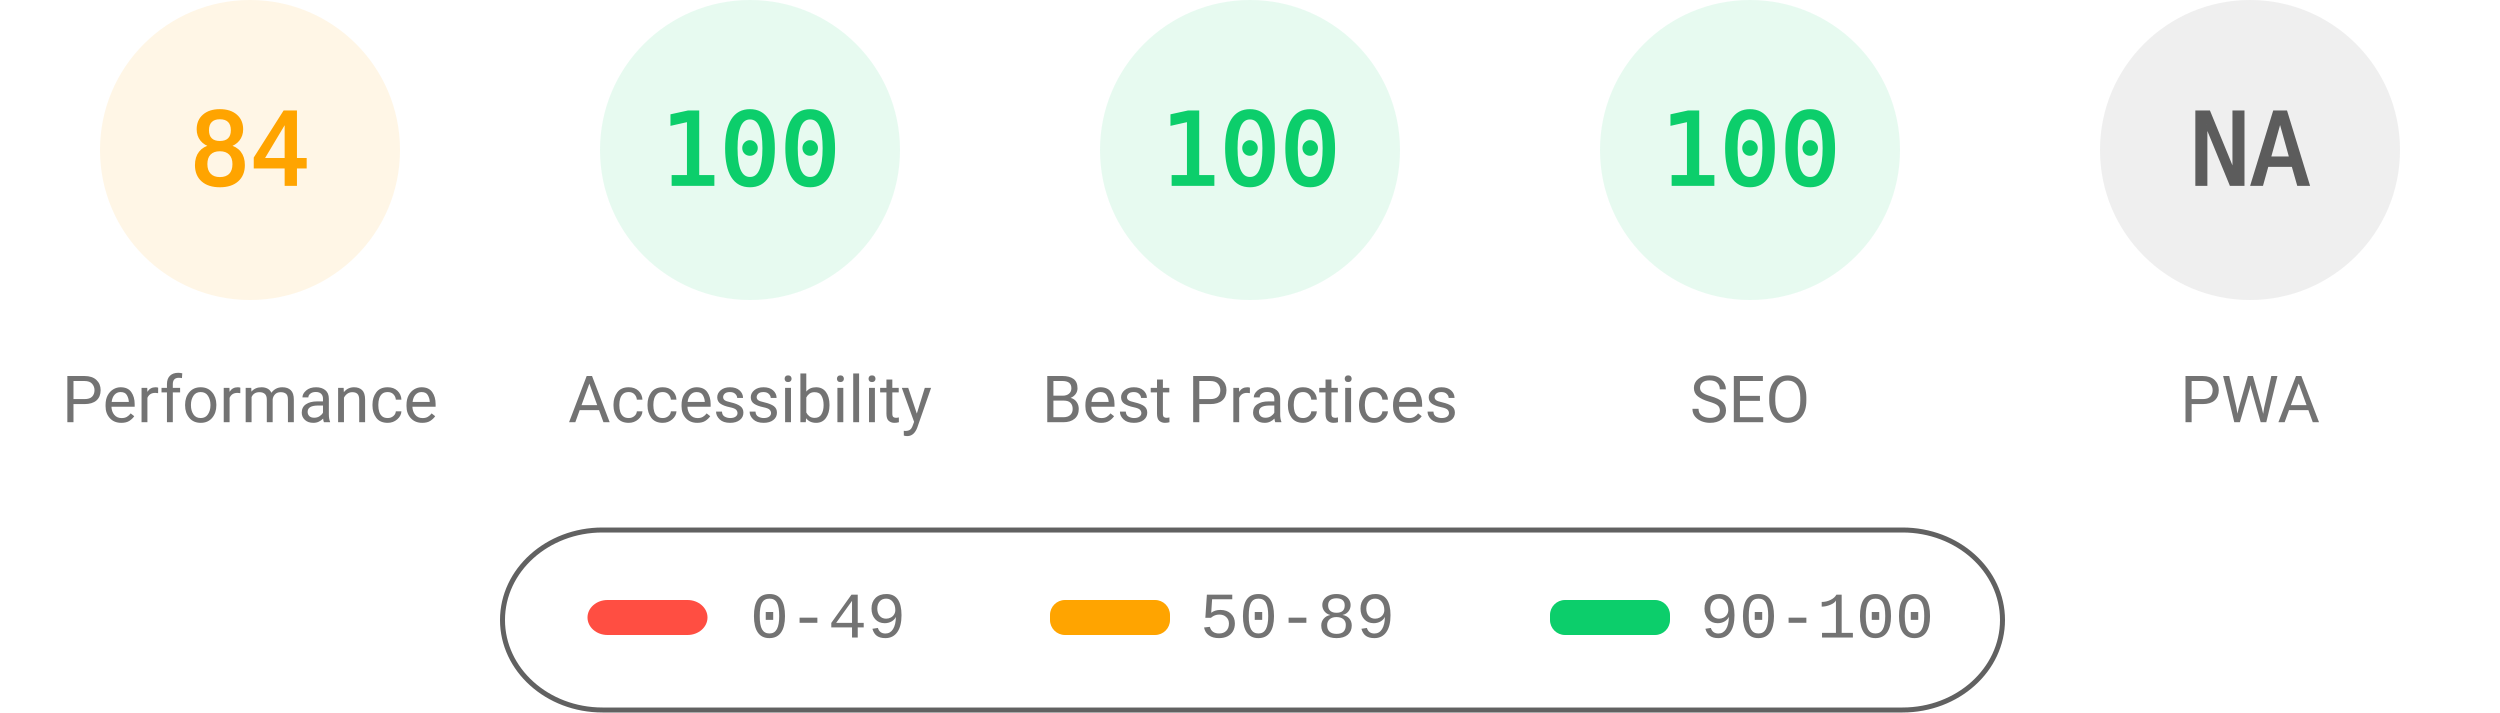
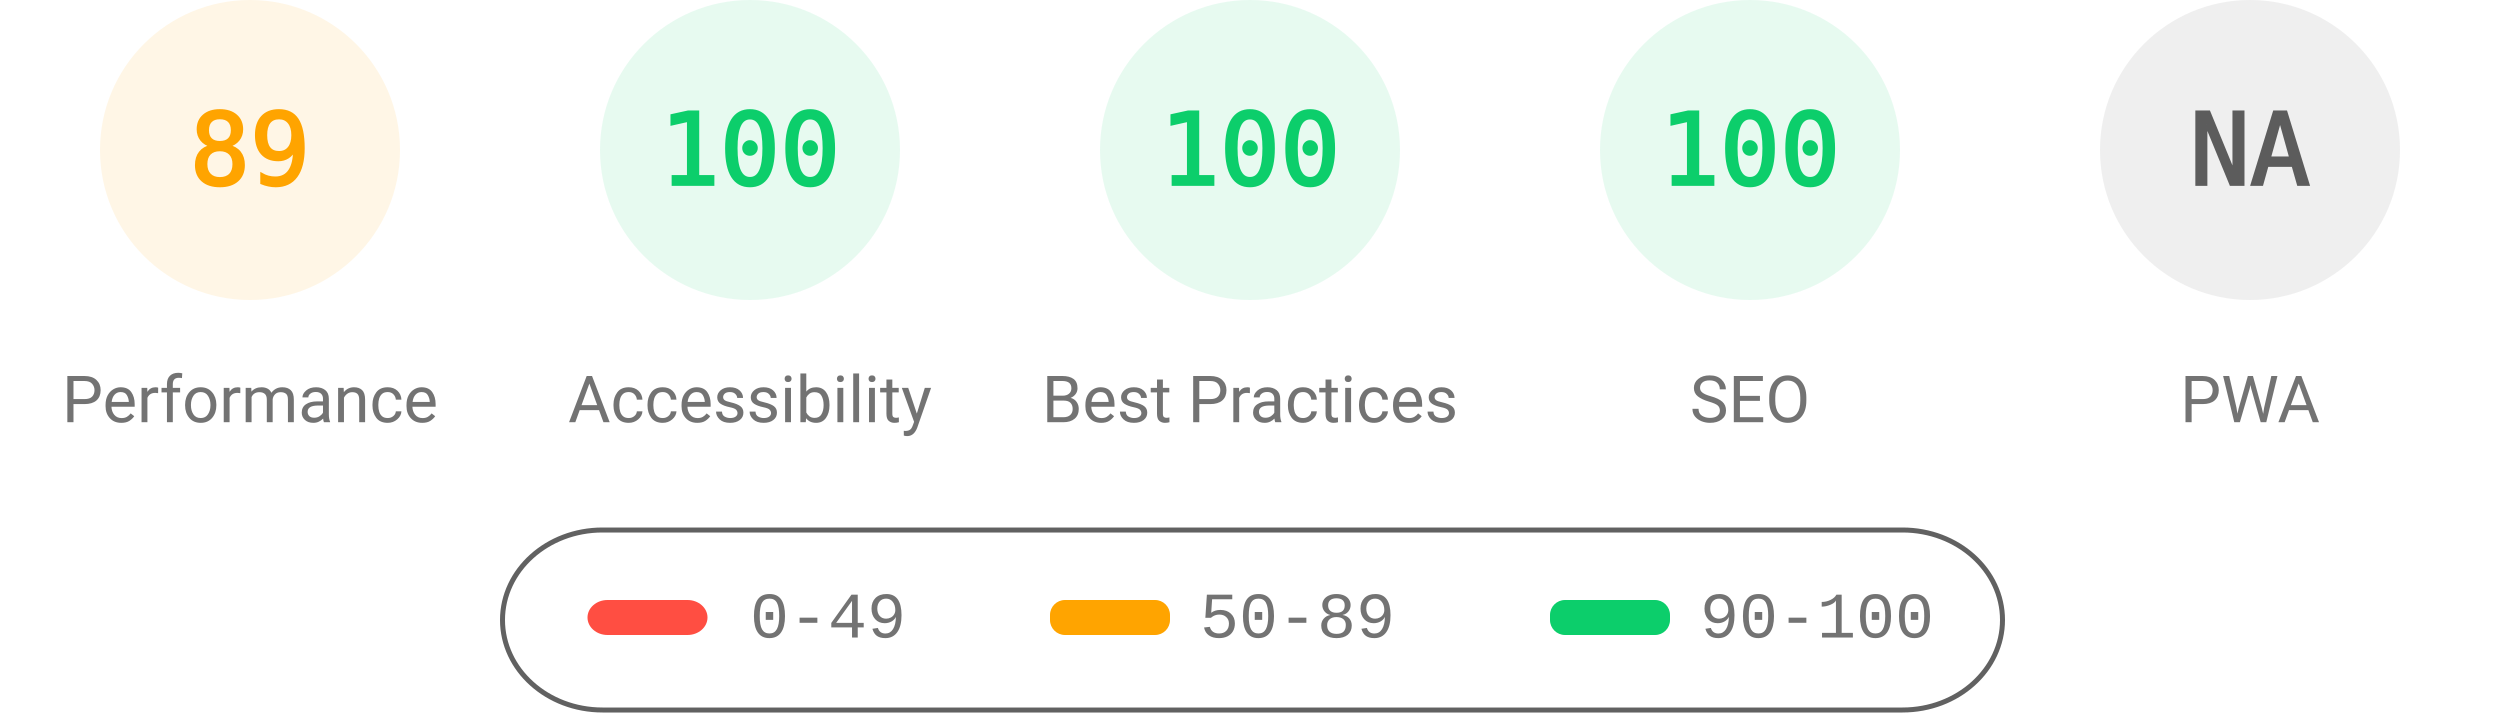
<svg xmlns="http://www.w3.org/2000/svg" fill="none" width="1000" height="285">
  <style>.gauge-base{opacity:.1}.gauge-arc{fill:none;animation-delay:250ms;stroke-linecap:round;transform:rotate(-90deg);transform-origin:100px 60px;animation:load-gauge 1s ease forwards}.guage-text{font-size:40px;font-family:monospace;text-align:center}.guage-red{color:#ff4e42;fill:#ff4e42;stroke:#ff4e42}.guage-orange{color:#ffa400;fill:#ffa400;stroke:#ffa400}.guage-green{color:#0cce6b;fill:#0cce6b;stroke:#0cce6b}.guage-undefined{color:#5c5c5c;fill:#5c5c5c;stroke:#5c5c5c}.guage-title{color:#737373;fill:#737373;stroke:none;font-size:26px;line-height:26px;font-family:Roboto,Halvetica,Arial,sans-serif}@keyframes load-gauge{from{stroke-dasharray:0 352.858}}</style>
  <svg class="guage-div guage-perf guage-orange" viewBox="0 0 200 200" width="200" height="200">
    <circle class="gauge-base" r="56" cx="100" cy="60" stroke-width="8" />
-     <circle class="gauge-arc guage-arc-1" r="56" cx="100" cy="60" stroke-width="8" style="stroke-dasharray:295.561,351.858" />
-     <text class="guage-text" x="100" y="60" alignment-baseline="central" dominant-baseline="central" text-anchor="middle">84</text>
+     <circle class="gauge-arc guage-arc-1" r="56" cx="100" cy="60" stroke-width="8" style="stroke-dasharray:313.154,351.858" />
+     <text class="guage-text" x="100" y="60" alignment-baseline="central" dominant-baseline="central" text-anchor="middle">89</text>
    <text class="guage-title" x="100" y="160" alignment-baseline="central" dominant-baseline="central" text-anchor="middle">Performance</text>
  </svg>
  <svg class="guage-div guage-acc guage-green" viewBox="0 0 200 200" width="200" height="200" x="200">
    <circle class="gauge-base" r="56" cx="100" cy="60" stroke-width="8" />
    <circle class="gauge-arc guage-arc-2" r="56" cx="100" cy="60" stroke-width="8" style="stroke-dasharray:351.858,351.858" />
    <text class="guage-text" x="100" y="60" alignment-baseline="central" dominant-baseline="central" text-anchor="middle">100</text>
    <text class="guage-title" x="100" y="160" alignment-baseline="central" dominant-baseline="central" text-anchor="middle">Accessibility</text>
  </svg>
  <svg class="guage-div guage-best guage-green" viewBox="0 0 200 200" width="200" height="200" x="400">
    <circle class="gauge-base" r="56" cx="100" cy="60" stroke-width="8" />
    <circle class="gauge-arc guage-arc-3" r="56" cx="100" cy="60" stroke-width="8" style="stroke-dasharray:351.858,351.858" />
    <text class="guage-text" x="100" y="60" alignment-baseline="central" dominant-baseline="central" text-anchor="middle">100</text>
    <text class="guage-title" x="100" y="160" alignment-baseline="central" dominant-baseline="central" text-anchor="middle">Best Practices</text>
  </svg>
  <svg class="guage-div guage-seo guage-green" viewBox="0 0 200 200" width="200" height="200" x="600">
    <circle class="gauge-base" r="56" cx="100" cy="60" stroke-width="8" />
    <circle class="gauge-arc guage-arc-4" r="56" cx="100" cy="60" stroke-width="8" style="stroke-dasharray:351.858,351.858" />
    <text class="guage-text" x="100" y="60" alignment-baseline="central" dominant-baseline="central" text-anchor="middle">100</text>
    <text class="guage-title" x="100" y="160" alignment-baseline="central" dominant-baseline="central" text-anchor="middle">SEO</text>
  </svg>
  <svg class="guage-div guage-pwa guage-undefined" viewBox="0 0 200 200" width="200" height="200" x="800">
    <circle class="gauge-base" r="56" cx="100" cy="60" stroke-width="8" />
    <circle class="gauge-arc guage-arc-4" r="56" cx="100" cy="60" stroke-width="8" style="stroke-dasharray:351.858,351.858" />
    <text class="guage-text" x="100" y="60" alignment-baseline="central" dominant-baseline="central" text-anchor="middle">NA</text>
    <text class="guage-title" x="100" y="160" alignment-baseline="central" dominant-baseline="central" text-anchor="middle">PWA</text>
  </svg>
  <svg width="604" height="76" x="200" y="210">
    <path fill="none" id="canvas_background" d="M-1-1h604v80H-1z" />
    <rect fill-opacity="0" stroke="#616161" stroke-width="2" rx="40" id="svg_2" height="72" width="600" y="2" x="1" fill="#000" />
    <rect stroke="#000" rx="8" id="svg_3" height="14" width="48" y="30" x="35" stroke-opacity="null" stroke-width="0" fill="#ff4e42" />
    <rect stroke="#000" rx="6" id="svg_4" height="14" width="48" y="30" x="220" stroke-opacity="null" stroke-width="0" fill="#ffa400" />
    <rect stroke="#000" rx="6" id="svg_5" height="14" width="48" y="30" x="420" stroke-opacity="null" stroke-width="0" fill="#0cce6b" />
    <text xml:space="preserve" text-anchor="start" font-family="'Courier New', Courier, monospace" font-size="26" id="svg_6" y="45" x="100" stroke-opacity="null" stroke-width="0" stroke="#000" fill="#737373">0-49</text>
    <text xml:space="preserve" text-anchor="start" font-family="'Courier New', Courier, monospace" font-size="26" id="svg_7" y="45" x="280" stroke-opacity="null" stroke-width="0" stroke="#000" fill="#737373">50-89</text>
    <text xml:space="preserve" text-anchor="start" font-family="'Courier New', Courier, monospace" font-size="26" id="svg_8" y="45" x="480" stroke-opacity="null" stroke-width="0" stroke="#000" fill="#737373">90-100</text>
  </svg>
</svg>
